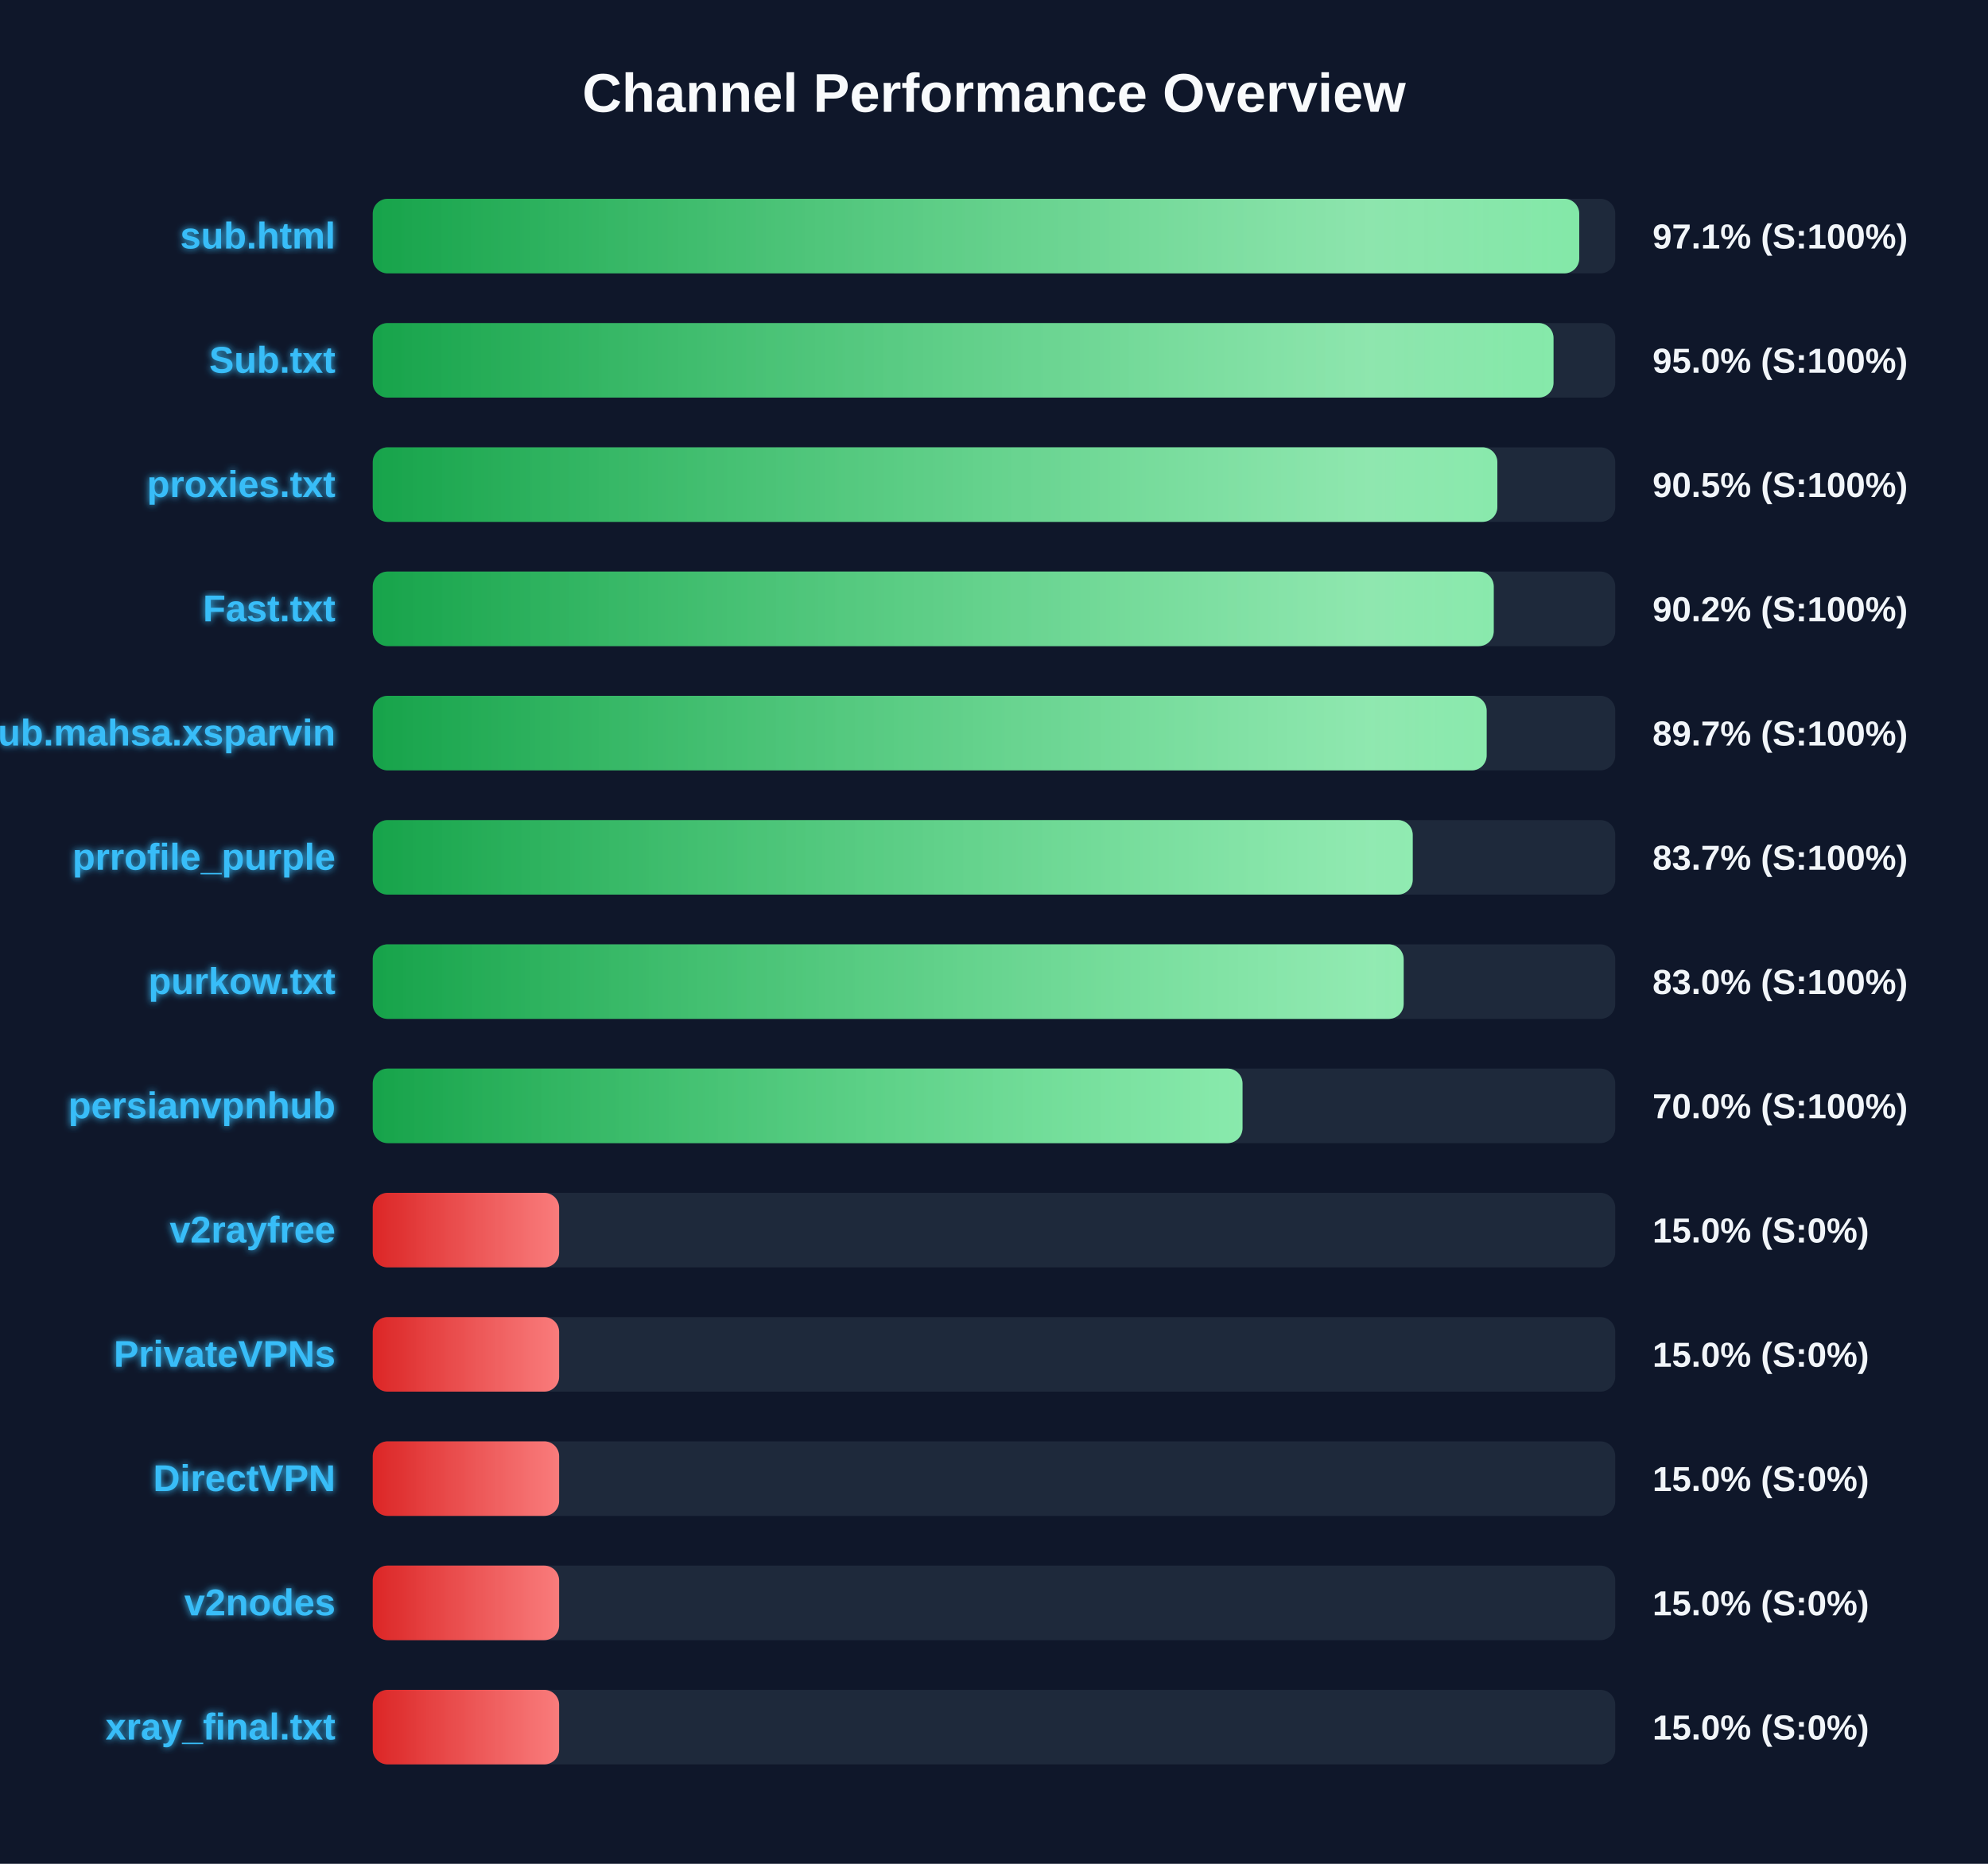
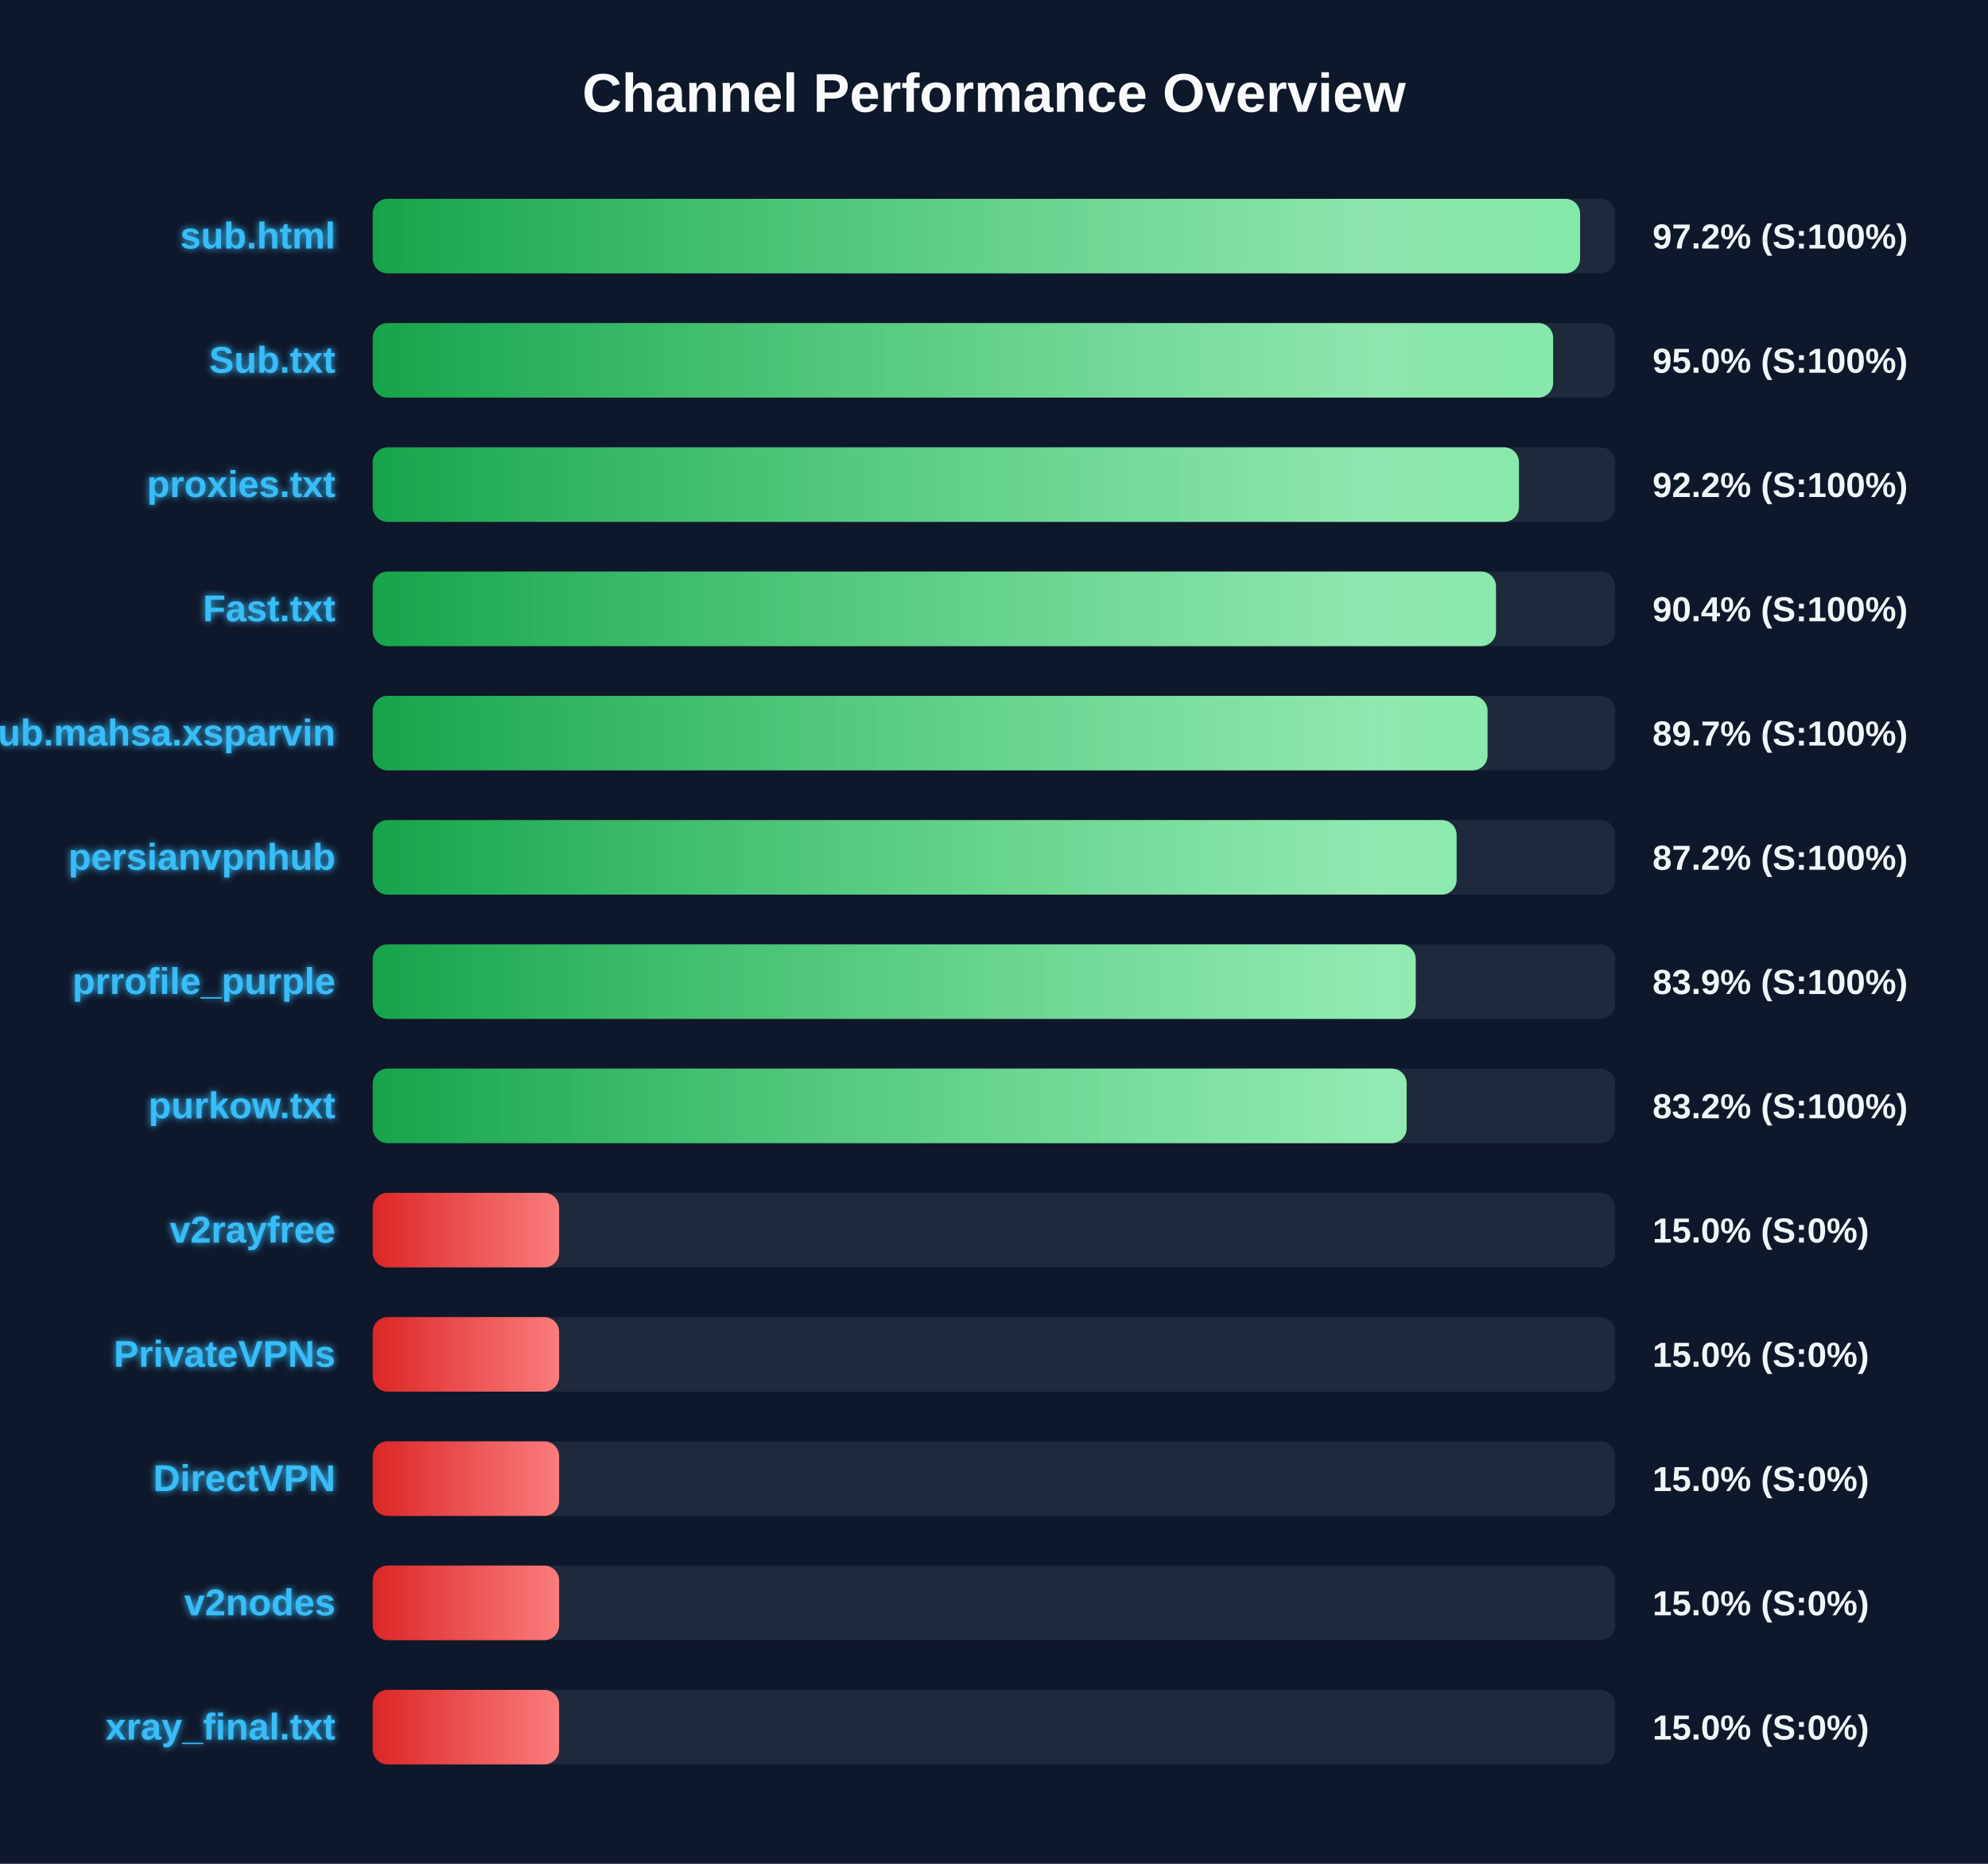
<svg xmlns="http://www.w3.org/2000/svg" width="800" height="750" version="1.1">
  <defs>
    <linearGradient id="grad-green" x1="0%" y1="0%" x2="100%" y2="0%">
      <stop offset="0%" stop-color="#16a34a" />
      <stop offset="100%" stop-color="#4ade80" />
    </linearGradient>
    <linearGradient id="grad-yellow" x1="0%" y1="0%" x2="100%" y2="0%">
      <stop offset="0%" stop-color="#ca8a04" />
      <stop offset="100%" stop-color="#fde047" />
    </linearGradient>
    <linearGradient id="grad-red" x1="0%" y1="0%" x2="100%" y2="0%">
      <stop offset="0%" stop-color="#dc2626" />
      <stop offset="100%" stop-color="#f87171" />
    </linearGradient>
    <linearGradient id="shimmer" x1="0%" y1="0%" x2="100%" y2="0%">
      <stop offset="0%" stop-color="rgba(255,255,255,0)" />
      <stop offset="50%" stop-color="rgba(255,255,255,0.4)" />
      <stop offset="100%" stop-color="rgba(255,255,255,0)" />
    </linearGradient>
    <filter id="glow" x="-20%" y="-20%" width="140%" height="140%">
      <feGaussianBlur stdDeviation="1.5" result="blur" />
      <feComposite in="SourceGraphic" in2="blur" operator="over" />
    </filter>
  </defs>
  <style>
        .bg-rect { fill: #0f172a; }
        .title { font: bold 22px 'Segoe UI', Arial, sans-serif; fill: #f8fafc; }
        .row { font: bold 15px 'Segoe UI', Arial, sans-serif; fill: #38bdf8; filter: url(#glow); }
        .score { font: bold 14px 'Segoe UI', Arial, sans-serif; fill: #f1f5f9; }
        @keyframes shimmer-anim {
            0% { transform: translateX(-100%); }
            100% { transform: translateX(200%); }
        }
        .shimmer-rect {
            animation: shimmer-anim 2.5s infinite linear;
        }
    </style>
  <rect width="100%" height="100%" class="bg-rect" />
  <text x="400" y="45" text-anchor="middle" class="title">Channel Performance Overview</text>
  <rect x="150" y="80" width="500" height="30" fill="#1e293b" rx="6" />
  <clipPath id="clip-0">
-     <rect x="150" y="80" width="485.5" height="30" rx="6" />
+     <rect x="150" y="80" width="485.85" height="30" rx="6" />
  </clipPath>
-   <rect x="150" y="80" width="485.5" height="30" fill="url(#grad-green)" rx="6" />
+   <rect x="150" y="80" width="485.85" height="30" fill="url(#grad-green)" rx="6" />
  <g clip-path="url(#clip-0)">
    <rect x="150" y="80" width="100%" height="30" fill="url(#shimmer)" class="shimmer-rect" />
  </g>
  <text x="135" y="100" text-anchor="end" class="row">sub.html</text>
-   <text x="665" y="100" text-anchor="start" class="score">97.1% (S:100%)</text>
+   <text x="665" y="100" text-anchor="start" class="score">97.2% (S:100%)</text>
  <rect x="150" y="130" width="500" height="30" fill="#1e293b" rx="6" />
  <clipPath id="clip-1">
-     <rect x="150" y="130" width="475.15" height="30" rx="6" />
+     <rect x="150" y="130" width="475.0" height="30" rx="6" />
  </clipPath>
-   <rect x="150" y="130" width="475.15" height="30" fill="url(#grad-green)" rx="6" />
+   <rect x="150" y="130" width="475.0" height="30" fill="url(#grad-green)" rx="6" />
  <g clip-path="url(#clip-1)">
    <rect x="150" y="130" width="100%" height="30" fill="url(#shimmer)" class="shimmer-rect" />
  </g>
  <text x="135" y="150" text-anchor="end" class="row">Sub.txt</text>
  <text x="665" y="150" text-anchor="start" class="score">95.0% (S:100%)</text>
  <rect x="150" y="180" width="500" height="30" fill="#1e293b" rx="6" />
  <clipPath id="clip-2">
-     <rect x="150" y="180" width="452.55" height="30" rx="6" />
+     <rect x="150" y="180" width="461.25" height="30" rx="6" />
  </clipPath>
-   <rect x="150" y="180" width="452.55" height="30" fill="url(#grad-green)" rx="6" />
+   <rect x="150" y="180" width="461.25" height="30" fill="url(#grad-green)" rx="6" />
  <g clip-path="url(#clip-2)">
    <rect x="150" y="180" width="100%" height="30" fill="url(#shimmer)" class="shimmer-rect" />
  </g>
  <text x="135" y="200" text-anchor="end" class="row">proxies.txt</text>
-   <text x="665" y="200" text-anchor="start" class="score">90.5% (S:100%)</text>
+   <text x="665" y="200" text-anchor="start" class="score">92.2% (S:100%)</text>
  <rect x="150" y="230" width="500" height="30" fill="#1e293b" rx="6" />
  <clipPath id="clip-3">
-     <rect x="150" y="230" width="451.1" height="30" rx="6" />
+     <rect x="150" y="230" width="452.0" height="30" rx="6" />
  </clipPath>
-   <rect x="150" y="230" width="451.1" height="30" fill="url(#grad-green)" rx="6" />
+   <rect x="150" y="230" width="452.0" height="30" fill="url(#grad-green)" rx="6" />
  <g clip-path="url(#clip-3)">
    <rect x="150" y="230" width="100%" height="30" fill="url(#shimmer)" class="shimmer-rect" />
  </g>
  <text x="135" y="250" text-anchor="end" class="row">Fast.txt</text>
-   <text x="665" y="250" text-anchor="start" class="score">90.2% (S:100%)</text>
+   <text x="665" y="250" text-anchor="start" class="score">90.4% (S:100%)</text>
  <rect x="150" y="280" width="500" height="30" fill="#1e293b" rx="6" />
  <clipPath id="clip-4">
-     <rect x="150" y="280" width="448.25" height="30" rx="6" />
+     <rect x="150" y="280" width="448.6" height="30" rx="6" />
  </clipPath>
-   <rect x="150" y="280" width="448.25" height="30" fill="url(#grad-green)" rx="6" />
+   <rect x="150" y="280" width="448.6" height="30" fill="url(#grad-green)" rx="6" />
  <g clip-path="url(#clip-4)">
    <rect x="150" y="280" width="100%" height="30" fill="url(#shimmer)" class="shimmer-rect" />
  </g>
  <text x="135" y="300" text-anchor="end" class="row">Sub.mahsa.xsparvin</text>
  <text x="665" y="300" text-anchor="start" class="score">89.7% (S:100%)</text>
  <rect x="150" y="330" width="500" height="30" fill="#1e293b" rx="6" />
  <clipPath id="clip-5">
-     <rect x="150" y="330" width="418.5" height="30" rx="6" />
+     <rect x="150" y="330" width="436.15" height="30" rx="6" />
  </clipPath>
-   <rect x="150" y="330" width="418.5" height="30" fill="url(#grad-green)" rx="6" />
+   <rect x="150" y="330" width="436.15" height="30" fill="url(#grad-green)" rx="6" />
  <g clip-path="url(#clip-5)">
    <rect x="150" y="330" width="100%" height="30" fill="url(#shimmer)" class="shimmer-rect" />
  </g>
-   <text x="135" y="350" text-anchor="end" class="row">prrofile_purple</text>
-   <text x="665" y="350" text-anchor="start" class="score">83.7% (S:100%)</text>
+   <text x="135" y="350" text-anchor="end" class="row">persianvpnhub</text>
+   <text x="665" y="350" text-anchor="start" class="score">87.2% (S:100%)</text>
  <rect x="150" y="380" width="500" height="30" fill="#1e293b" rx="6" />
  <clipPath id="clip-6">
-     <rect x="150" y="380" width="414.85" height="30" rx="6" />
+     <rect x="150" y="380" width="419.7" height="30" rx="6" />
  </clipPath>
-   <rect x="150" y="380" width="414.85" height="30" fill="url(#grad-green)" rx="6" />
+   <rect x="150" y="380" width="419.7" height="30" fill="url(#grad-green)" rx="6" />
  <g clip-path="url(#clip-6)">
    <rect x="150" y="380" width="100%" height="30" fill="url(#shimmer)" class="shimmer-rect" />
  </g>
-   <text x="135" y="400" text-anchor="end" class="row">purkow.txt</text>
-   <text x="665" y="400" text-anchor="start" class="score">83.0% (S:100%)</text>
+   <text x="135" y="400" text-anchor="end" class="row">prrofile_purple</text>
+   <text x="665" y="400" text-anchor="start" class="score">83.9% (S:100%)</text>
  <rect x="150" y="430" width="500" height="30" fill="#1e293b" rx="6" />
  <clipPath id="clip-7">
-     <rect x="150" y="430" width="350.0" height="30" rx="6" />
+     <rect x="150" y="430" width="416.05" height="30" rx="6" />
  </clipPath>
-   <rect x="150" y="430" width="350.0" height="30" fill="url(#grad-green)" rx="6" />
+   <rect x="150" y="430" width="416.05" height="30" fill="url(#grad-green)" rx="6" />
  <g clip-path="url(#clip-7)">
    <rect x="150" y="430" width="100%" height="30" fill="url(#shimmer)" class="shimmer-rect" />
  </g>
-   <text x="135" y="450" text-anchor="end" class="row">persianvpnhub</text>
-   <text x="665" y="450" text-anchor="start" class="score">70.0% (S:100%)</text>
+   <text x="135" y="450" text-anchor="end" class="row">purkow.txt</text>
+   <text x="665" y="450" text-anchor="start" class="score">83.2% (S:100%)</text>
  <rect x="150" y="480" width="500" height="30" fill="#1e293b" rx="6" />
  <clipPath id="clip-8">
    <rect x="150" y="480" width="75.0" height="30" rx="6" />
  </clipPath>
  <rect x="150" y="480" width="75.0" height="30" fill="url(#grad-red)" rx="6" />
  <g clip-path="url(#clip-8)">
    <rect x="150" y="480" width="100%" height="30" fill="url(#shimmer)" class="shimmer-rect" />
  </g>
  <text x="135" y="500" text-anchor="end" class="row">v2rayfree</text>
  <text x="665" y="500" text-anchor="start" class="score">15.0% (S:0%)</text>
  <rect x="150" y="530" width="500" height="30" fill="#1e293b" rx="6" />
  <clipPath id="clip-9">
    <rect x="150" y="530" width="75.0" height="30" rx="6" />
  </clipPath>
  <rect x="150" y="530" width="75.0" height="30" fill="url(#grad-red)" rx="6" />
  <g clip-path="url(#clip-9)">
    <rect x="150" y="530" width="100%" height="30" fill="url(#shimmer)" class="shimmer-rect" />
  </g>
  <text x="135" y="550" text-anchor="end" class="row">PrivateVPNs</text>
  <text x="665" y="550" text-anchor="start" class="score">15.0% (S:0%)</text>
  <rect x="150" y="580" width="500" height="30" fill="#1e293b" rx="6" />
  <clipPath id="clip-10">
    <rect x="150" y="580" width="75.0" height="30" rx="6" />
  </clipPath>
  <rect x="150" y="580" width="75.0" height="30" fill="url(#grad-red)" rx="6" />
  <g clip-path="url(#clip-10)">
    <rect x="150" y="580" width="100%" height="30" fill="url(#shimmer)" class="shimmer-rect" />
  </g>
  <text x="135" y="600" text-anchor="end" class="row">DirectVPN</text>
  <text x="665" y="600" text-anchor="start" class="score">15.0% (S:0%)</text>
  <rect x="150" y="630" width="500" height="30" fill="#1e293b" rx="6" />
  <clipPath id="clip-11">
    <rect x="150" y="630" width="75.0" height="30" rx="6" />
  </clipPath>
  <rect x="150" y="630" width="75.0" height="30" fill="url(#grad-red)" rx="6" />
  <g clip-path="url(#clip-11)">
    <rect x="150" y="630" width="100%" height="30" fill="url(#shimmer)" class="shimmer-rect" />
  </g>
  <text x="135" y="650" text-anchor="end" class="row">v2nodes</text>
  <text x="665" y="650" text-anchor="start" class="score">15.0% (S:0%)</text>
  <rect x="150" y="680" width="500" height="30" fill="#1e293b" rx="6" />
  <clipPath id="clip-12">
    <rect x="150" y="680" width="75.0" height="30" rx="6" />
  </clipPath>
  <rect x="150" y="680" width="75.0" height="30" fill="url(#grad-red)" rx="6" />
  <g clip-path="url(#clip-12)">
    <rect x="150" y="680" width="100%" height="30" fill="url(#shimmer)" class="shimmer-rect" />
  </g>
  <text x="135" y="700" text-anchor="end" class="row">xray_final.txt</text>
  <text x="665" y="700" text-anchor="start" class="score">15.0% (S:0%)</text>
</svg>
